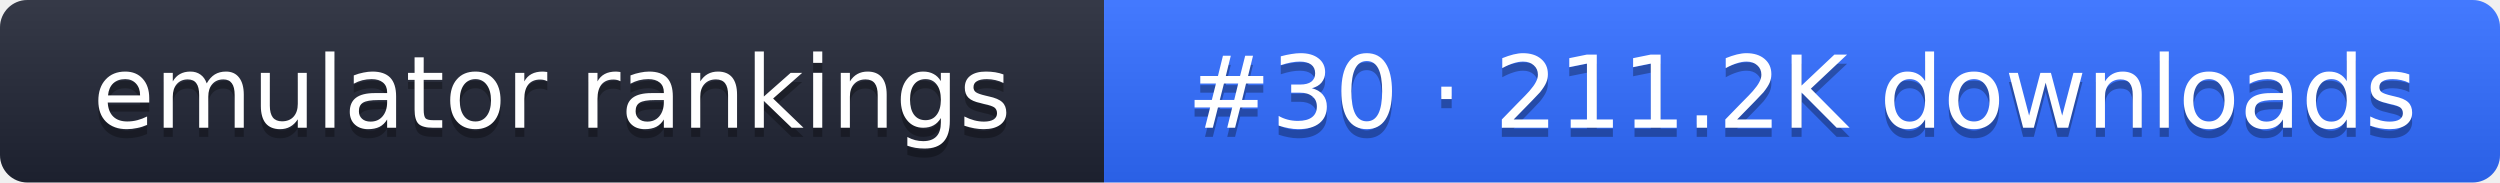
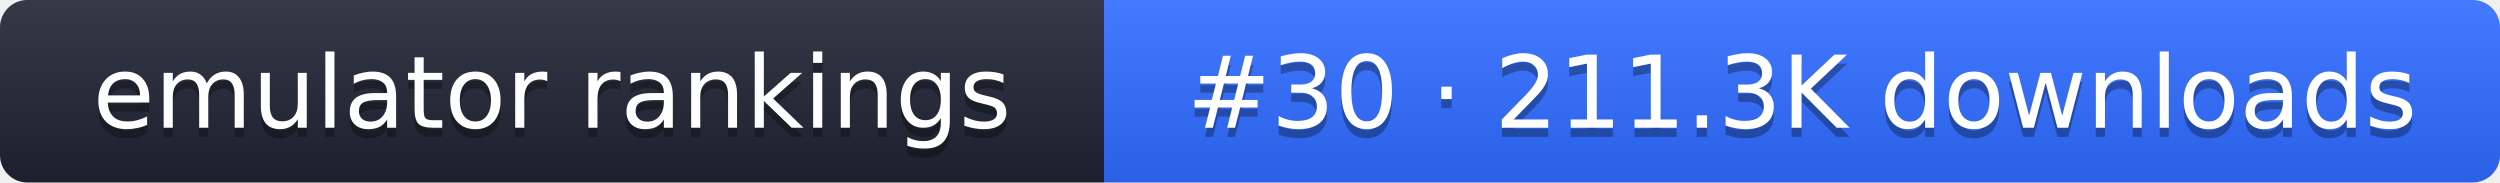
- <svg xmlns="http://www.w3.org/2000/svg" width="274" height="20" role="img" aria-label="emulator rankings: #30 · 211.2K downloads">
+ <svg xmlns="http://www.w3.org/2000/svg" width="274" height="20" role="img" aria-label="emulator rankings: #30 · 211.3K downloads">
  <linearGradient id="g" x2="0" y2="100%">
    <stop offset="0" stop-color="#fff" stop-opacity=".1" />
    <stop offset="1" stop-opacity=".1" />
  </linearGradient>
  <clipPath id="r">
    <rect width="274" height="20" rx="3" fill="#fff" />
  </clipPath>
  <g clip-path="url(#r)">
    <rect width="121" height="20" fill="#1f2433" />
    <rect x="121" width="153" height="20" fill="#2f6bff" />
    <rect width="274" height="20" fill="url(#g)" />
  </g>
  <g fill="#fff" text-anchor="middle" font-family="Verdana,DejaVu Sans,sans-serif" font-size="11">
    <text x="60.5" y="15" fill="#010101" fill-opacity=".3">emulator rankings</text>
    <text x="60.5" y="14">emulator rankings</text>
-     <text x="197.5" y="15" fill="#010101" fill-opacity=".3">#30 · 211.2K downloads</text>
-     <text x="197.5" y="14">#30 · 211.2K downloads</text>
+     <text x="197.5" y="15" fill="#010101" fill-opacity=".3">#30 · 211.3K downloads</text>
+     <text x="197.5" y="14">#30 · 211.3K downloads</text>
  </g>
</svg>
